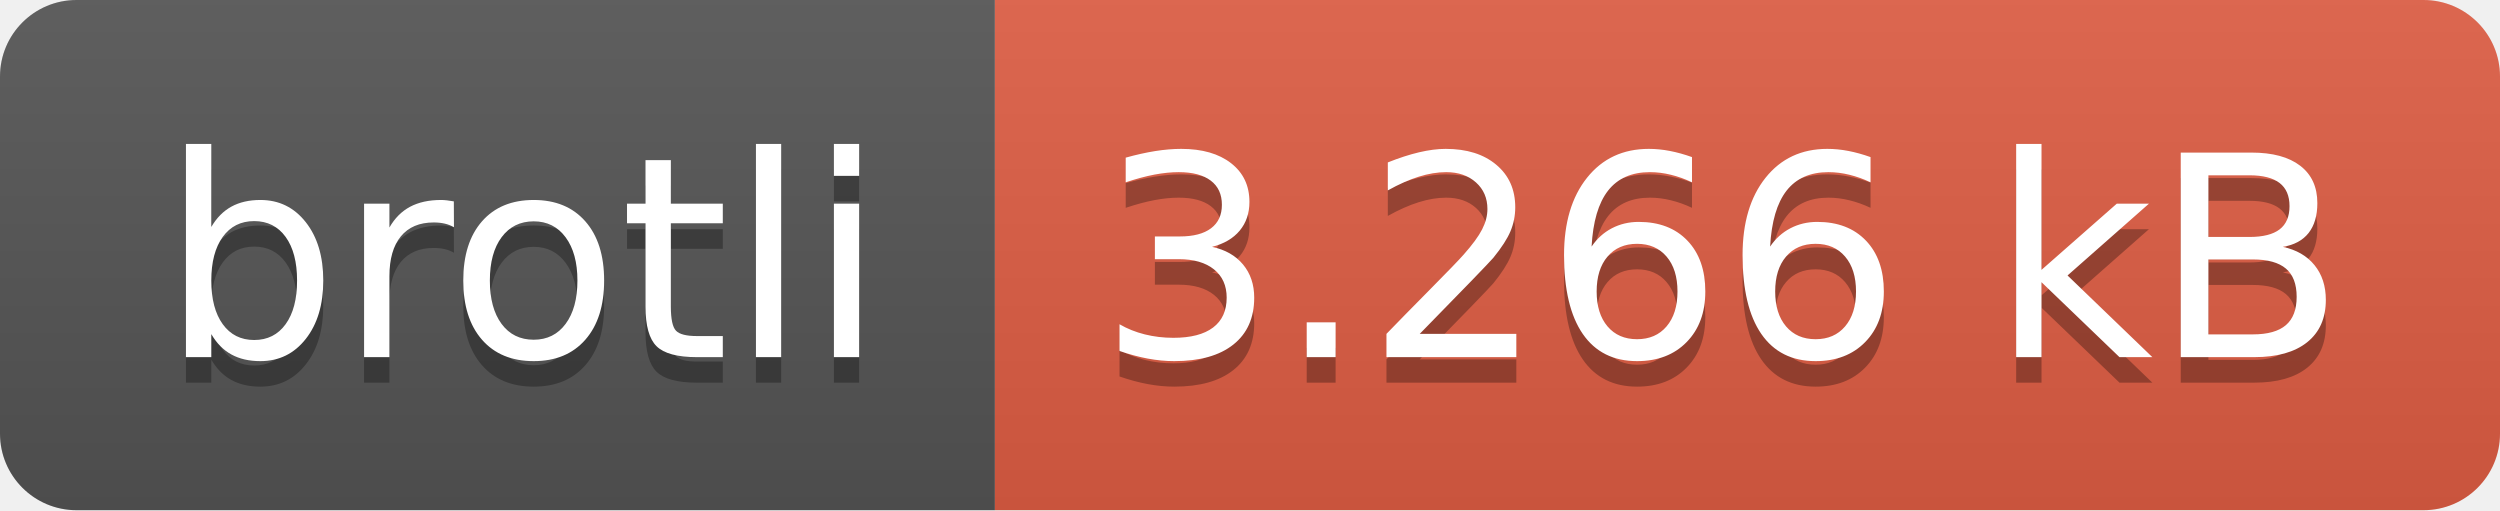
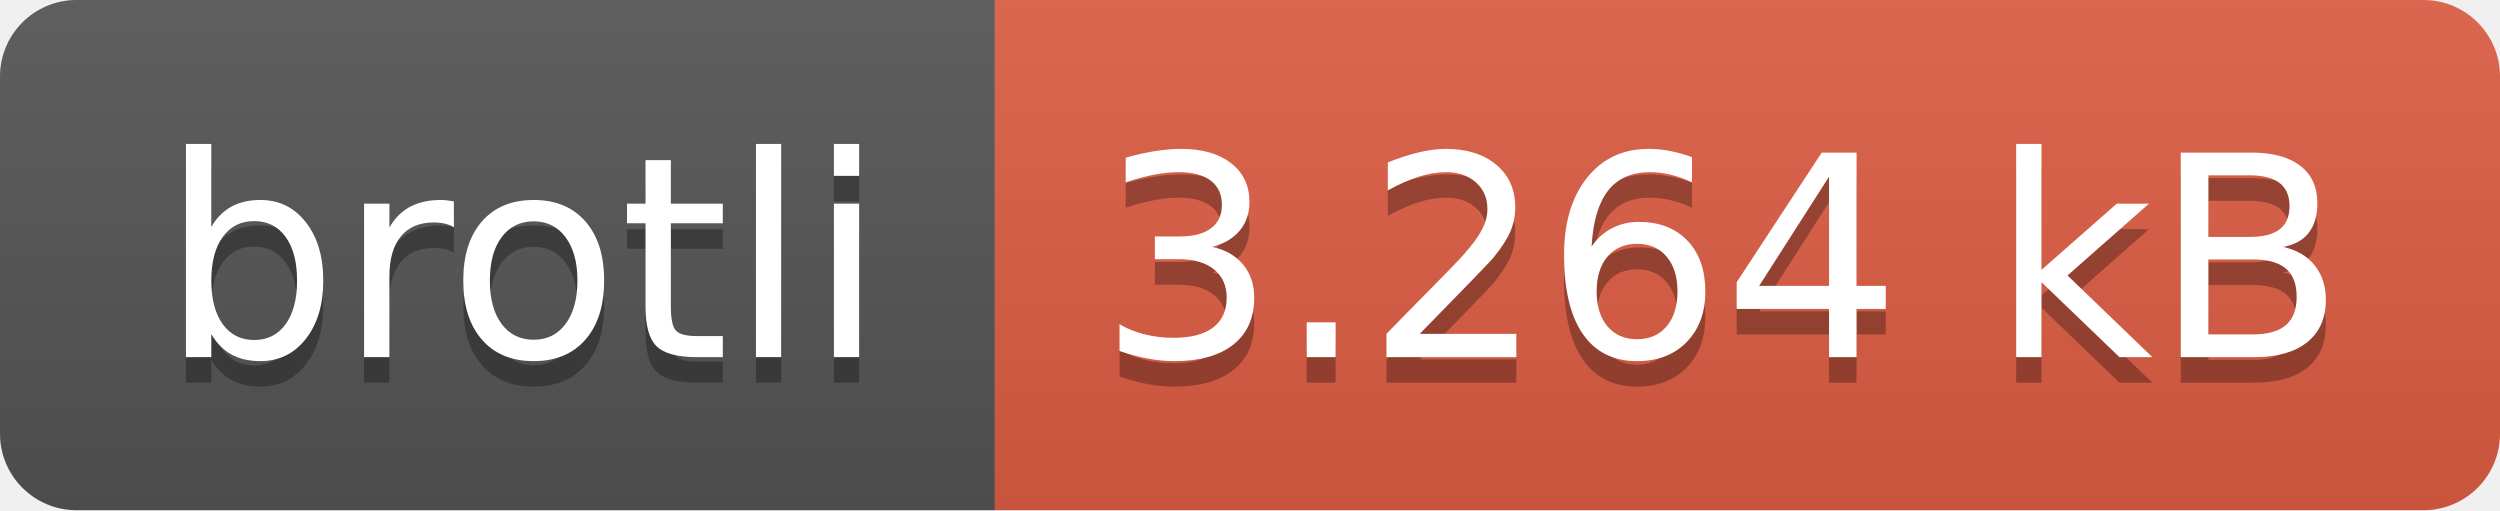
- <svg xmlns="http://www.w3.org/2000/svg" width="98" height="20" role="img" aria-label="brotli: 3.266 kB">
+ <svg xmlns="http://www.w3.org/2000/svg" width="98" height="20" role="img" aria-label="brotli: 3.264 kB">
  <linearGradient id="s" x2="0" y2="100%">
    <stop offset="0" stop-color="#bbb" stop-opacity=".1" />
    <stop offset="1" stop-opacity=".1" />
  </linearGradient>
  <clipPath id="r">
    <rect width="98" height="20" rx="3" fill="#fff" />
  </clipPath>
  <g clip-path="url(#r)">
    <rect width="39" height="20" fill="#555" />
    <rect x="39" width="59" height="20" fill="#e05d44" />
    <rect width="98" height="20" fill="url(#s)" />
  </g>
  <g fill="#fff" text-anchor="middle" font-family="Verdana,Geneva,DejaVu Sans,sans-serif" text-rendering="geometricPrecision" font-size="110">
    <text aria-hidden="true" x="205" y="150" fill="#010101" fill-opacity=".3" transform="scale(.1)" textLength="290">brotli</text>
    <text x="205" y="140" transform="scale(.1)" fill="#fff" textLength="290">brotli</text>
-     <text aria-hidden="true" x="675" y="150" fill="#010101" fill-opacity=".3" transform="scale(.1)" textLength="490">3.266 kB</text>
-     <text x="675" y="140" transform="scale(.1)" fill="#fff" textLength="490">3.266 kB</text>
+     <text aria-hidden="true" x="675" y="150" fill="#010101" fill-opacity=".3" transform="scale(.1)" textLength="490">3.264 kB</text>
+     <text x="675" y="140" transform="scale(.1)" fill="#fff" textLength="490">3.264 kB</text>
  </g>
</svg>
